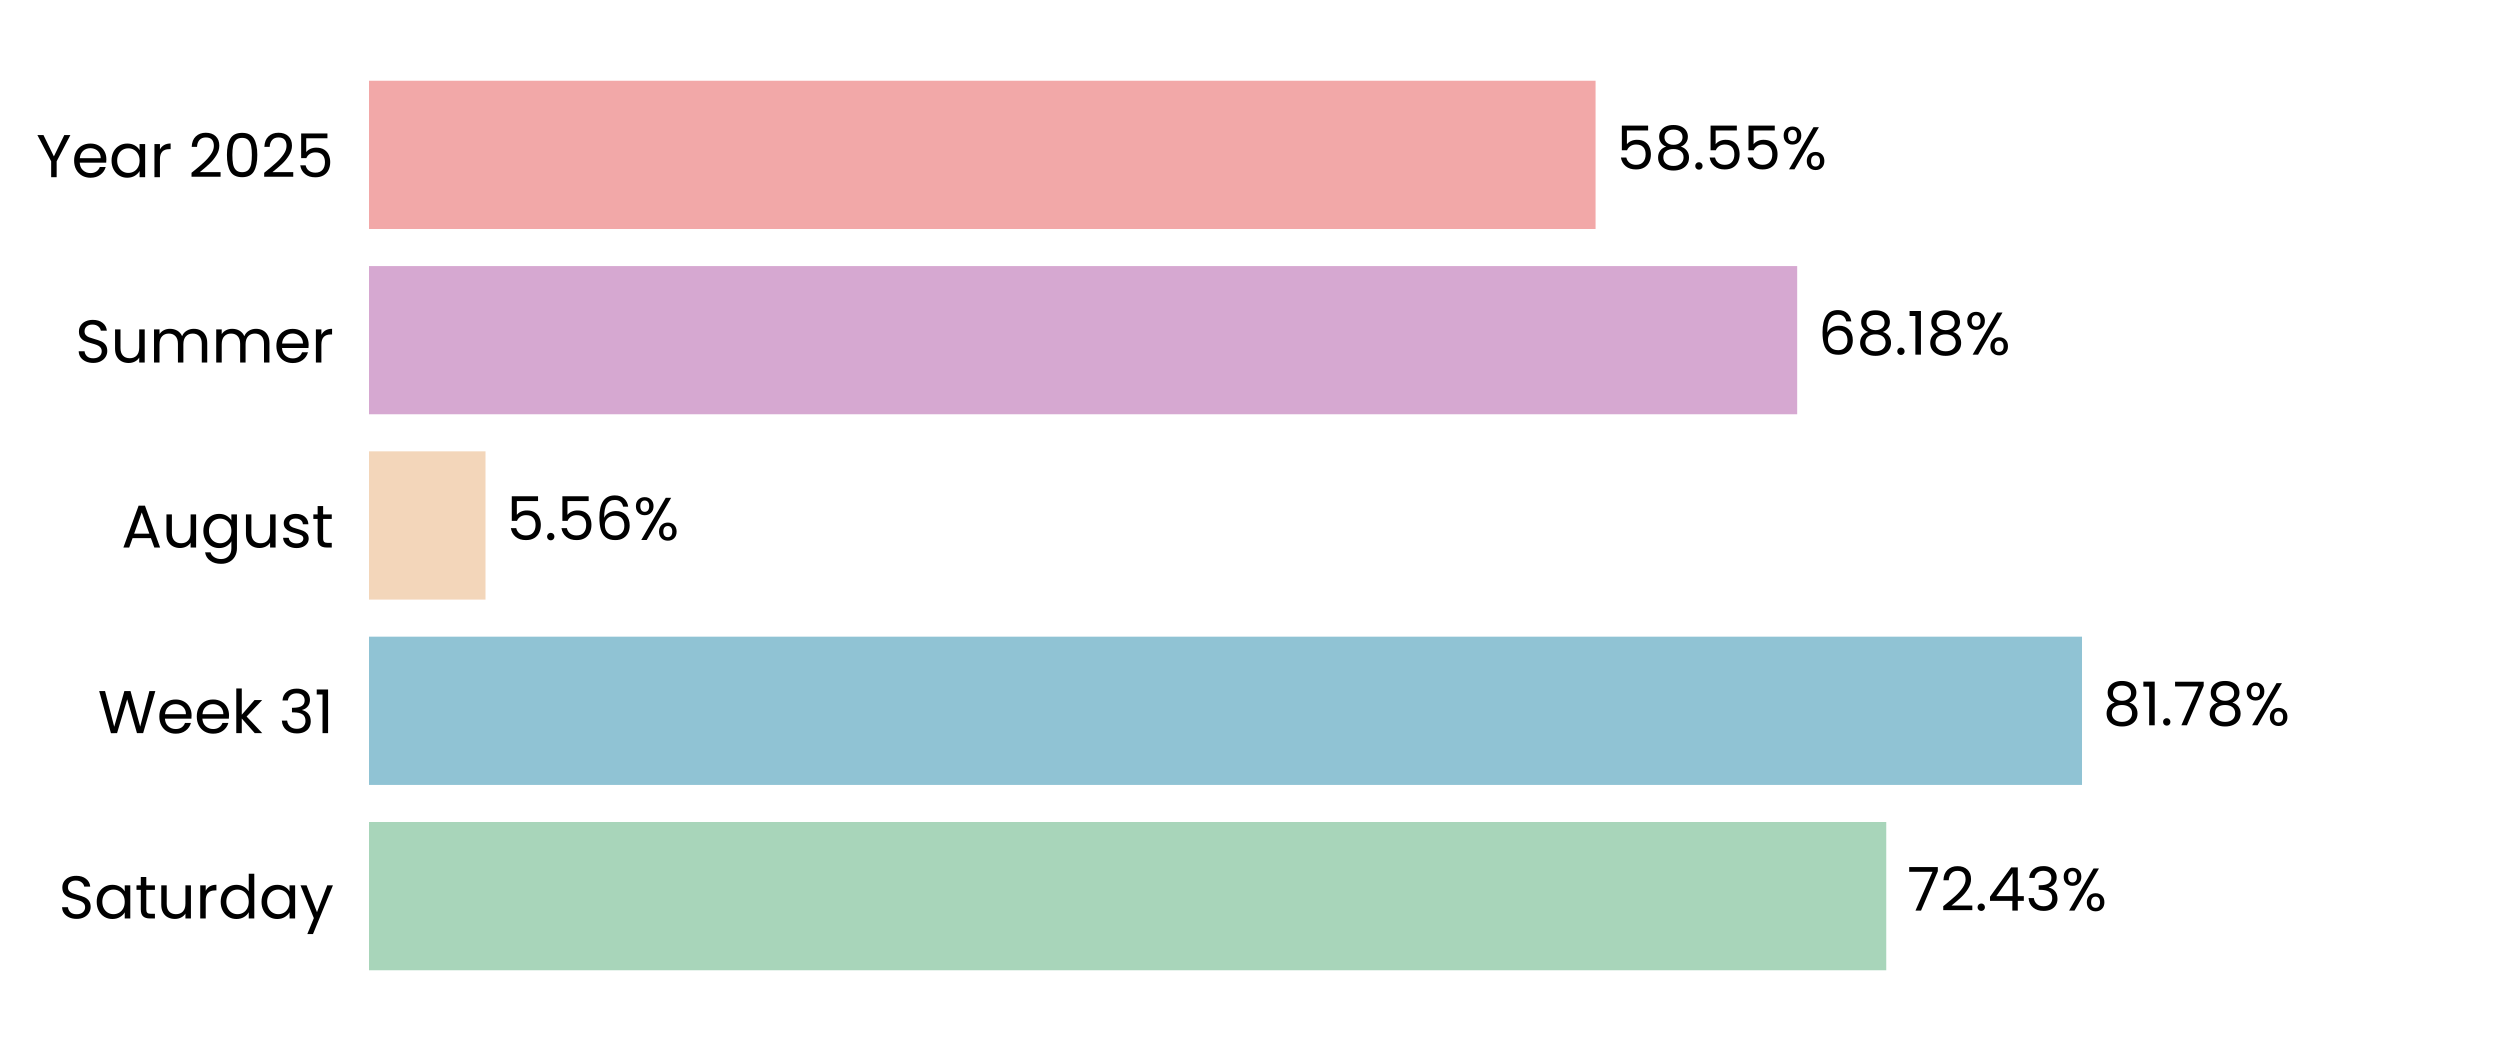
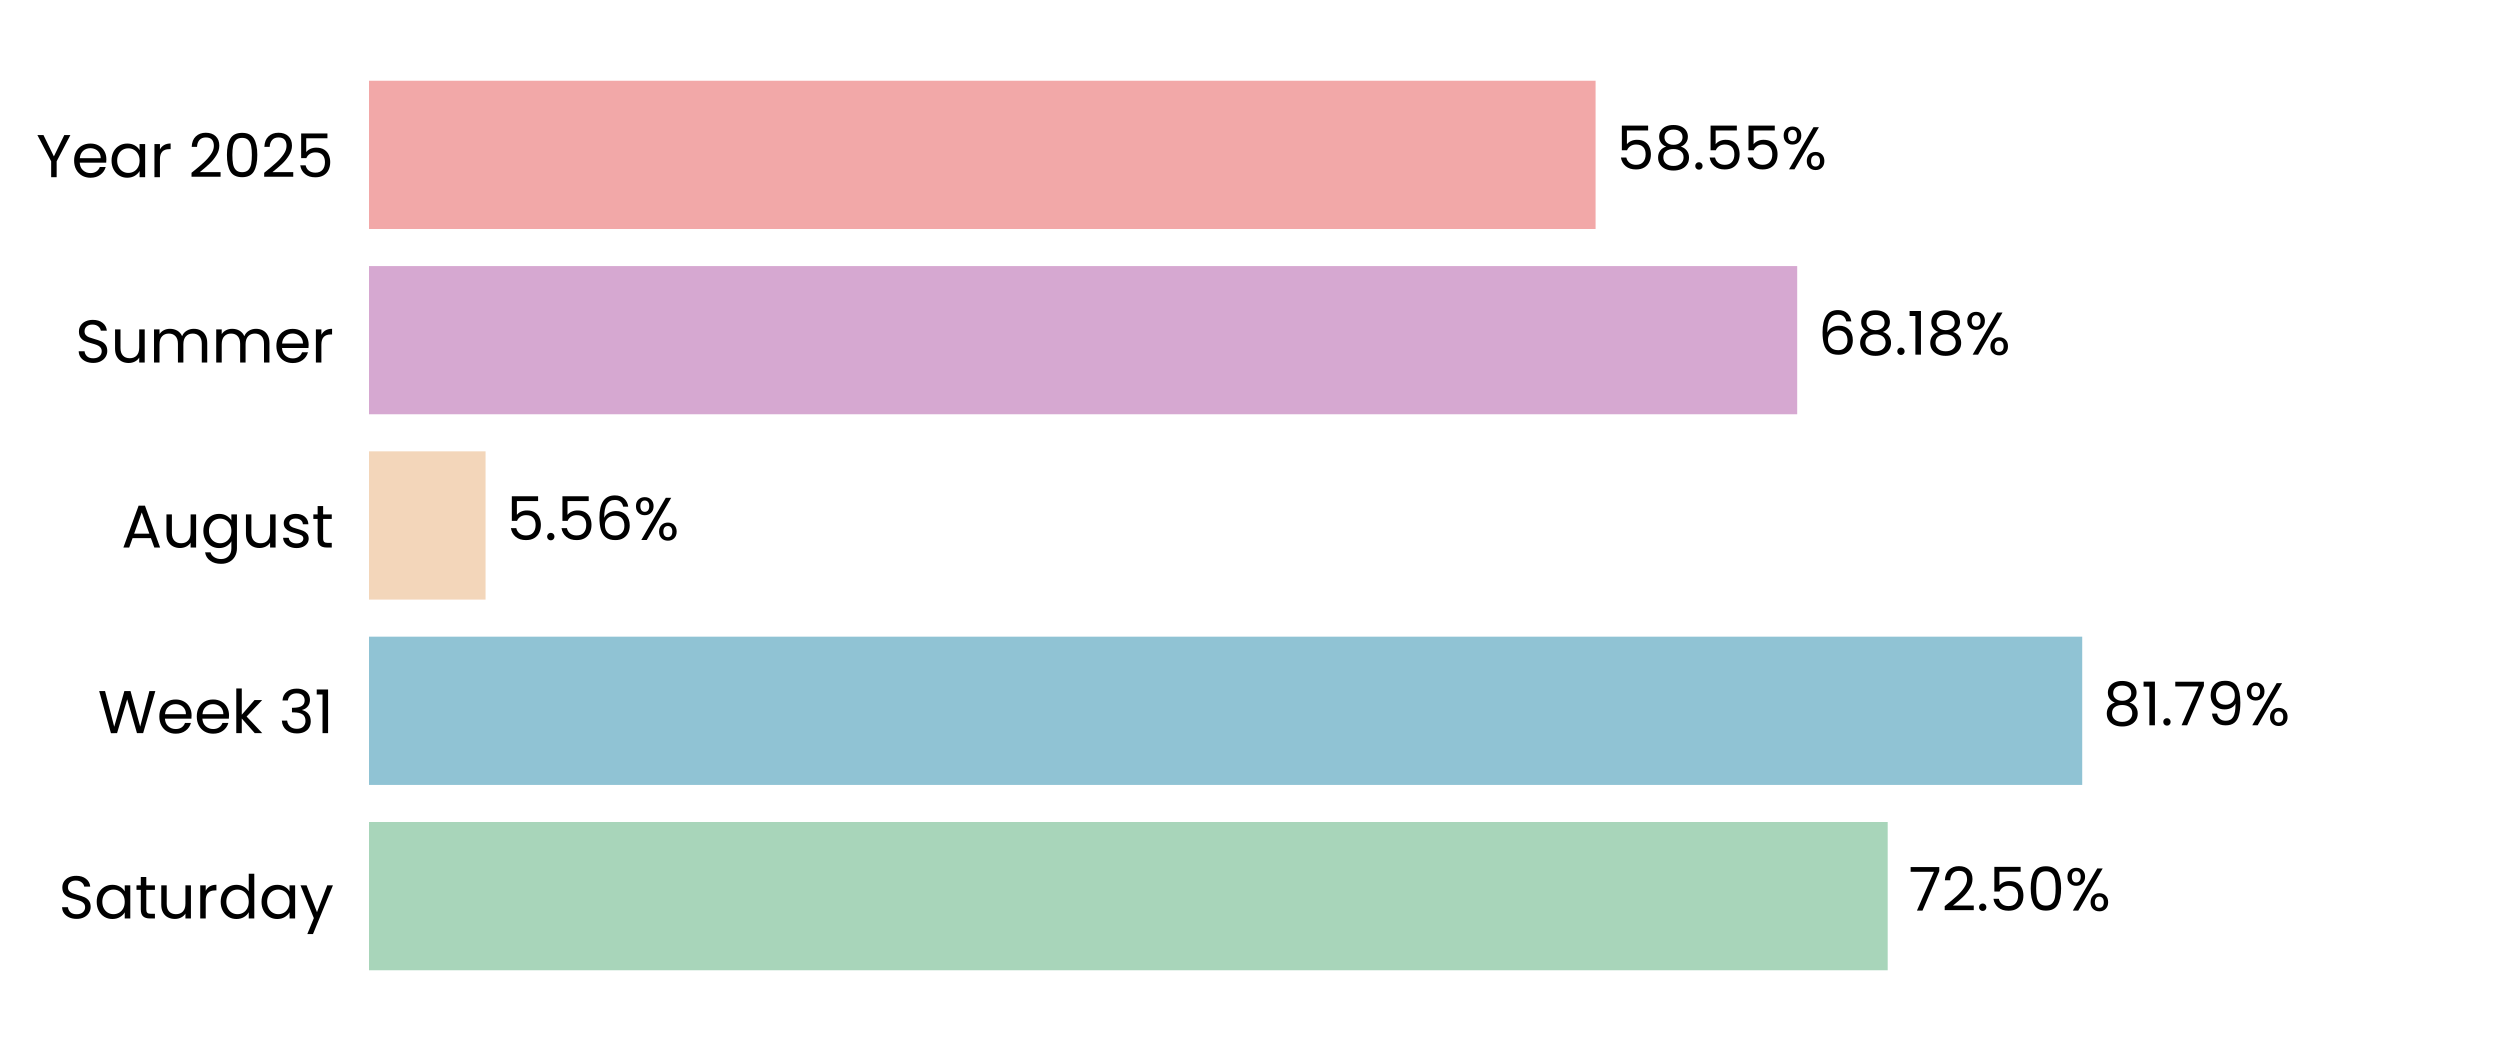
<svg xmlns="http://www.w3.org/2000/svg" xmlns:xlink="http://www.w3.org/1999/xlink" width="496.691pt" height="208.8pt" viewBox="0 0 496.691 208.8" version="1.1">
  <defs>
    <style type="text/css">*{stroke-linejoin: round; stroke-linecap: butt}</style>
  </defs>
  <g id="figure_1">
    <g id="patch_1">
      <path d="M 0 208.8  L 496.691 208.8  L 496.691 0  L 0 0  L 0 208.8  z " style="fill: none" />
    </g>
    <g id="axes_1">
      <g id="patch_2">
        <path d="M 73.311 201.6  L 489.491 201.6  L 489.491 7.2  L 73.311 7.2  L 73.311 201.6  z " style="fill: none" />
      </g>
      <g id="patch_3">
-         <path d="M 73.311 192.764  L 374.753 192.764  L 374.753 163.309  L 73.311 163.309  z " clip-path="url(#p56c5a040a7)" style="fill: #a8d5ba" />
+         <path d="M 73.311 192.764  L 375.042 192.764  L 375.042 163.309  L 73.311 163.309  z " clip-path="url(#pf752b53b0f)" style="fill: #a8d5ba" />
      </g>
      <g id="patch_4">
-         <path d="M 73.311 155.945  L 413.646 155.945  L 413.646 126.491  L 73.311 126.491  z " clip-path="url(#p56c5a040a7)" style="fill: #90c3d4" />
+         <path d="M 73.311 155.945  L 413.687 155.945  L 413.687 126.491  L 73.311 126.491  z " clip-path="url(#pf752b53b0f)" style="fill: #90c3d4" />
      </g>
      <g id="patch_5">
-         <path d="M 73.311 119.127  L 96.46 119.127  L 96.46 89.673  L 73.311 89.673  z " clip-path="url(#p56c5a040a7)" style="fill: #f3d6ba" />
+         <path d="M 73.311 119.127  L 96.47 119.127  L 96.47 89.673  L 73.311 89.673  z " clip-path="url(#pf752b53b0f)" style="fill: #f3d6ba" />
      </g>
      <g id="patch_6">
-         <path d="M 73.311 82.309  L 357.057 82.309  L 357.057 52.855  L 73.311 52.855  z " clip-path="url(#p56c5a040a7)" style="fill: #d6a8d1" />
+         <path d="M 73.311 82.309  L 357.06 82.309  L 357.06 52.855  L 73.311 52.855  z " clip-path="url(#pf752b53b0f)" style="fill: #d6a8d1" />
      </g>
      <g id="patch_7">
-         <path d="M 73.311 45.491  L 317.004 45.491  L 317.004 16.036  L 73.311 16.036  z " clip-path="url(#p56c5a040a7)" style="fill: #f2a8a8" />
+         <path d="M 73.311 45.491  L 317.005 45.491  L 317.005 16.036  L 73.311 16.036  z " clip-path="url(#pf752b53b0f)" style="fill: #f2a8a8" />
      </g>
      <g id="matplotlib.axis_1">
        <g id="ytick_1">
          <g id="text_1">
            <g transform="translate(11.65312 182.4764) scale(0.12 -0.12)">
              <defs>
                <path id="Poppins-Regular-53" d="M 1907 -45  Q 1466 -45 1117 112  Q 768 269 569 547  Q 371 826 365 1190  L 986 1190  Q 1018 877 1245 662  Q 1472 448 1907 448  Q 2323 448 2563 656  Q 2803 864 2803 1190  Q 2803 1446 2662 1606  Q 2522 1766 2310 1849  Q 2099 1933 1741 2029  Q 1299 2144 1033 2259  Q 768 2374 579 2620  Q 390 2867 390 3283  Q 390 3648 576 3929  Q 762 4211 1098 4364  Q 1434 4518 1869 4518  Q 2496 4518 2896 4204  Q 3296 3891 3347 3373  L 2707 3373  Q 2675 3629 2438 3824  Q 2202 4019 1811 4019  Q 1446 4019 1216 3830  Q 986 3642 986 3302  Q 986 3059 1123 2905  Q 1261 2752 1462 2672  Q 1664 2592 2029 2490  Q 2470 2368 2739 2249  Q 3008 2131 3200 1884  Q 3392 1638 3392 1216  Q 3392 890 3219 602  Q 3046 314 2707 134  Q 2368 -45 1907 -45  z " transform="scale(0.015625)" />
                <path id="Poppins-Regular-61" d="M 275 1766  Q 275 2304 492 2710  Q 710 3117 1091 3341  Q 1472 3565 1939 3565  Q 2400 3565 2739 3366  Q 3078 3168 3245 2867  L 3245 3507  L 3834 3507  L 3834 0  L 3245 0  L 3245 653  Q 3072 346 2729 144  Q 2387 -58 1933 -58  Q 1466 -58 1088 172  Q 710 403 492 819  Q 275 1235 275 1766  z M 3245 1760  Q 3245 2157 3085 2451  Q 2925 2746 2653 2902  Q 2381 3059 2054 3059  Q 1728 3059 1459 2905  Q 1190 2752 1030 2457  Q 870 2163 870 1766  Q 870 1363 1030 1065  Q 1190 768 1459 611  Q 1728 454 2054 454  Q 2381 454 2653 611  Q 2925 768 3085 1065  Q 3245 1363 3245 1760  z " transform="scale(0.015625)" />
                <path id="Poppins-Regular-74" d="M 1203 3027  L 1203 960  Q 1203 704 1312 598  Q 1421 493 1690 493  L 2118 493  L 2118 0  L 1594 0  Q 1107 0 864 224  Q 621 448 621 960  L 621 3027  L 166 3027  L 166 3507  L 621 3507  L 621 4390  L 1203 4390  L 1203 3507  L 2118 3507  L 2118 3027  L 1203 3027  z " transform="scale(0.015625)" />
                <path id="Poppins-Regular-75" d="M 3603 3507  L 3603 0  L 3021 0  L 3021 518  Q 2854 250 2556 99  Q 2259 -51 1901 -51  Q 1491 -51 1164 118  Q 838 288 649 627  Q 461 966 461 1453  L 461 3507  L 1037 3507  L 1037 1530  Q 1037 1011 1299 732  Q 1562 454 2016 454  Q 2483 454 2752 742  Q 3021 1030 3021 1581  L 3021 3507  L 3603 3507  z " transform="scale(0.015625)" />
                <path id="Poppins-Regular-72" d="M 1075 2938  Q 1229 3238 1513 3404  Q 1798 3571 2208 3571  L 2208 2970  L 2054 2970  Q 1075 2970 1075 1907  L 1075 0  L 493 0  L 493 3507  L 1075 3507  L 1075 2938  z " transform="scale(0.015625)" />
                <path id="Poppins-Regular-64" d="M 275 1766  Q 275 2304 492 2710  Q 710 3117 1091 3341  Q 1472 3565 1946 3565  Q 2355 3565 2707 3376  Q 3059 3187 3245 2880  L 3245 4736  L 3834 4736  L 3834 0  L 3245 0  L 3245 659  Q 3072 346 2733 144  Q 2394 -58 1939 -58  Q 1472 -58 1091 172  Q 710 403 492 819  Q 275 1235 275 1766  z M 3245 1760  Q 3245 2157 3085 2451  Q 2925 2746 2653 2902  Q 2381 3059 2054 3059  Q 1728 3059 1459 2905  Q 1190 2752 1030 2457  Q 870 2163 870 1766  Q 870 1363 1030 1065  Q 1190 768 1459 611  Q 1728 454 2054 454  Q 2381 454 2653 611  Q 2925 768 3085 1065  Q 3245 1363 3245 1760  z " transform="scale(0.015625)" />
                <path id="Poppins-Regular-79" d="M 3514 3507  L 1402 -1651  L 800 -1651  L 1491 38  L 77 3507  L 723 3507  L 1824 666  L 2912 3507  L 3514 3507  z " transform="scale(0.015625)" />
              </defs>
              <use xlink:href="#Poppins-Regular-53" />
              <use xlink:href="#Poppins-Regular-61" transform="translate(58.7 0)" />
              <use xlink:href="#Poppins-Regular-74" transform="translate(126.3 0)" />
              <use xlink:href="#Poppins-Regular-75" transform="translate(162.7 0)" />
              <use xlink:href="#Poppins-Regular-72" transform="translate(226.7 0)" />
              <use xlink:href="#Poppins-Regular-64" transform="translate(264 0)" />
              <use xlink:href="#Poppins-Regular-61" transform="translate(331.5999 0)" />
              <use xlink:href="#Poppins-Regular-79" transform="translate(399.1999 0)" />
            </g>
          </g>
        </g>
        <g id="ytick_2">
          <g id="text_2">
            <g transform="translate(19.42687 145.6582) scale(0.12 -0.12)">
              <defs>
                <path id="Poppins-Regular-57" d="M 6099 4461  L 4806 0  L 4154 0  L 3117 3590  L 2042 0  L 1395 -6  L 147 4461  L 768 4461  L 1741 678  L 2816 4461  L 3469 4461  L 4493 691  L 5472 4461  L 6099 4461  z " transform="scale(0.015625)" />
                <path id="Poppins-Regular-65" d="M 3693 1888  Q 3693 1722 3674 1536  L 870 1536  Q 902 1018 1225 726  Q 1549 435 2010 435  Q 2387 435 2640 611  Q 2893 787 2995 1082  L 3622 1082  Q 3482 576 3059 259  Q 2637 -58 2010 -58  Q 1510 -58 1116 166  Q 723 390 499 803  Q 275 1216 275 1760  Q 275 2304 492 2713  Q 710 3123 1104 3344  Q 1498 3565 2010 3565  Q 2509 3565 2893 3347  Q 3277 3130 3485 2749  Q 3693 2368 3693 1888  z M 3091 2010  Q 3091 2342 2944 2582  Q 2797 2822 2544 2947  Q 2291 3072 1984 3072  Q 1542 3072 1232 2790  Q 922 2509 877 2010  L 3091 2010  z " transform="scale(0.015625)" />
                <path id="Poppins-Regular-6b" d="M 2451 0  L 1075 1549  L 1075 0  L 493 0  L 493 4736  L 1075 4736  L 1075 1952  L 2426 3507  L 3238 3507  L 1587 1760  L 3245 0  L 2451 0  z " transform="scale(0.015625)" />
                <path id="Poppins-Regular-20" transform="scale(0.015625)" />
                <path id="Poppins-Regular-33" d="M 384 3462  Q 429 4051 838 4384  Q 1248 4717 1901 4717  Q 2336 4717 2653 4560  Q 2970 4403 3133 4134  Q 3296 3866 3296 3526  Q 3296 3130 3069 2842  Q 2842 2554 2477 2470  L 2477 2438  Q 2893 2336 3136 2035  Q 3379 1734 3379 1248  Q 3379 883 3212 592  Q 3046 301 2713 134  Q 2381 -32 1914 -32  Q 1235 -32 800 323  Q 365 678 314 1331  L 877 1331  Q 922 947 1190 704  Q 1459 461 1907 461  Q 2355 461 2588 694  Q 2822 928 2822 1299  Q 2822 1779 2502 1990  Q 2182 2202 1536 2202  L 1389 2202  L 1389 2688  L 1542 2688  Q 2131 2694 2432 2883  Q 2733 3072 2733 3469  Q 2733 3808 2512 4013  Q 2291 4218 1882 4218  Q 1485 4218 1241 4013  Q 998 3808 954 3462  L 384 3462  z " transform="scale(0.015625)" />
                <path id="Poppins-Regular-31" d="M 243 4096  L 243 4627  L 1446 4627  L 1446 0  L 858 0  L 858 4096  L 243 4096  z " transform="scale(0.015625)" />
              </defs>
              <use xlink:href="#Poppins-Regular-57" />
              <use xlink:href="#Poppins-Regular-65" transform="translate(97.59999 0)" />
              <use xlink:href="#Poppins-Regular-65" transform="translate(159.6 0)" />
              <use xlink:href="#Poppins-Regular-6b" transform="translate(221.6 0)" />
              <use xlink:href="#Poppins-Regular-20" transform="translate(273.0999 0)" />
              <use xlink:href="#Poppins-Regular-33" transform="translate(299.7999 0)" />
              <use xlink:href="#Poppins-Regular-31" transform="translate(358.6999 0)" />
            </g>
          </g>
        </g>
        <g id="ytick_3">
          <g id="text_3">
            <g transform="translate(24.11812 108.78) scale(0.12 -0.12)">
              <defs>
                <path id="Poppins-Regular-41" d="M 3130 992  L 1184 992  L 826 0  L 211 0  L 1824 4435  L 2496 4435  L 4102 0  L 3488 0  L 3130 992  z M 2963 1466  L 2157 3718  L 1350 1466  L 2963 1466  z " transform="scale(0.015625)" />
                <path id="Poppins-Regular-67" d="M 1939 3565  Q 2394 3565 2736 3366  Q 3078 3168 3245 2867  L 3245 3507  L 3834 3507  L 3834 -77  Q 3834 -557 3629 -931  Q 3424 -1306 3043 -1517  Q 2662 -1728 2157 -1728  Q 1466 -1728 1005 -1401  Q 544 -1075 461 -512  L 1037 -512  Q 1133 -832 1433 -1027  Q 1734 -1222 2157 -1222  Q 2637 -1222 2941 -921  Q 3245 -621 3245 -77  L 3245 659  Q 3072 352 2733 147  Q 2394 -58 1939 -58  Q 1472 -58 1091 172  Q 710 403 492 819  Q 275 1235 275 1766  Q 275 2304 492 2710  Q 710 3117 1091 3341  Q 1472 3565 1939 3565  z M 3245 1760  Q 3245 2157 3085 2451  Q 2925 2746 2653 2902  Q 2381 3059 2054 3059  Q 1728 3059 1459 2905  Q 1190 2752 1030 2457  Q 870 2163 870 1766  Q 870 1363 1030 1065  Q 1190 768 1459 611  Q 1728 454 2054 454  Q 2381 454 2653 611  Q 2925 768 3085 1065  Q 3245 1363 3245 1760  z " transform="scale(0.015625)" />
                <path id="Poppins-Regular-73" d="M 1734 -58  Q 1331 -58 1011 80  Q 691 218 505 464  Q 320 710 301 1030  L 902 1030  Q 928 768 1149 601  Q 1370 435 1728 435  Q 2061 435 2253 582  Q 2445 730 2445 954  Q 2445 1184 2240 1296  Q 2035 1408 1606 1517  Q 1216 1619 969 1724  Q 723 1830 547 2038  Q 371 2246 371 2586  Q 371 2854 531 3078  Q 691 3302 985 3433  Q 1280 3565 1658 3565  Q 2240 3565 2598 3270  Q 2957 2976 2982 2464  L 2400 2464  Q 2381 2739 2179 2905  Q 1978 3072 1638 3072  Q 1325 3072 1139 2937  Q 954 2803 954 2586  Q 954 2413 1066 2301  Q 1178 2189 1347 2121  Q 1517 2054 1818 1971  Q 2195 1869 2432 1769  Q 2669 1670 2838 1472  Q 3008 1274 3014 954  Q 3014 666 2854 435  Q 2694 205 2403 73  Q 2112 -58 1734 -58  z " transform="scale(0.015625)" />
              </defs>
              <use xlink:href="#Poppins-Regular-41" />
              <use xlink:href="#Poppins-Regular-75" transform="translate(67.39999 0)" />
              <use xlink:href="#Poppins-Regular-67" transform="translate(131.4 0)" />
              <use xlink:href="#Poppins-Regular-75" transform="translate(199 0)" />
              <use xlink:href="#Poppins-Regular-73" transform="translate(263 0)" />
              <use xlink:href="#Poppins-Regular-74" transform="translate(315.2 0)" />
            </g>
          </g>
        </g>
        <g id="ytick_4">
          <g id="text_4">
            <g transform="translate(14.95125 72.02182) scale(0.12 -0.12)">
              <defs>
                <path id="Poppins-Regular-6d" d="M 4710 3571  Q 5120 3571 5440 3401  Q 5760 3232 5945 2893  Q 6131 2554 6131 2067  L 6131 0  L 5555 0  L 5555 1984  Q 5555 2509 5296 2787  Q 5037 3066 4595 3066  Q 4141 3066 3872 2774  Q 3603 2483 3603 1933  L 3603 0  L 3027 0  L 3027 1984  Q 3027 2509 2768 2787  Q 2509 3066 2067 3066  Q 1613 3066 1344 2774  Q 1075 2483 1075 1933  L 1075 0  L 493 0  L 493 3507  L 1075 3507  L 1075 3002  Q 1248 3277 1539 3424  Q 1830 3571 2182 3571  Q 2624 3571 2963 3372  Q 3302 3174 3469 2790  Q 3616 3162 3955 3366  Q 4294 3571 4710 3571  z " transform="scale(0.015625)" />
              </defs>
              <use xlink:href="#Poppins-Regular-53" />
              <use xlink:href="#Poppins-Regular-75" transform="translate(58.7 0)" />
              <use xlink:href="#Poppins-Regular-6d" transform="translate(122.7 0)" />
              <use xlink:href="#Poppins-Regular-6d" transform="translate(225.7 0)" />
              <use xlink:href="#Poppins-Regular-65" transform="translate(328.7 0)" />
              <use xlink:href="#Poppins-Regular-72" transform="translate(390.6999 0)" />
            </g>
          </g>
        </g>
        <g id="ytick_5">
          <g id="text_5">
            <g transform="translate(7.2 35.20364) scale(0.12 -0.12)">
              <defs>
                <path id="Poppins-Regular-59" d="M 3616 4461  L 2163 1683  L 2163 0  L 1581 0  L 1581 1683  L 122 4461  L 768 4461  L 1869 2202  L 2970 4461  L 3616 4461  z " transform="scale(0.015625)" />
                <path id="Poppins-Regular-32" d="M 326 467  Q 1139 1120 1600 1539  Q 2061 1958 2377 2416  Q 2694 2874 2694 3315  Q 2694 3731 2492 3971  Q 2291 4211 1843 4211  Q 1408 4211 1168 3939  Q 928 3667 909 3213  L 346 3213  Q 371 3930 780 4320  Q 1190 4710 1837 4710  Q 2496 4710 2883 4345  Q 3270 3981 3270 3341  Q 3270 2810 2953 2307  Q 2637 1805 2233 1424  Q 1830 1043 1203 538  L 3405 538  L 3405 51  L 326 51  L 326 467  z " transform="scale(0.015625)" />
                <path id="Poppins-Regular-30" d="M 397 2362  Q 397 3462 755 4080  Q 1114 4698 2010 4698  Q 2899 4698 3257 4080  Q 3616 3462 3616 2362  Q 3616 1242 3257 621  Q 2899 0 2010 0  Q 1114 0 755 621  Q 397 1242 397 2362  z M 3040 2362  Q 3040 2918 2966 3305  Q 2893 3693 2665 3929  Q 2438 4166 2010 4166  Q 1574 4166 1347 3929  Q 1120 3693 1046 3305  Q 973 2918 973 2362  Q 973 1786 1046 1395  Q 1120 1005 1347 768  Q 1574 531 2010 531  Q 2438 531 2665 768  Q 2893 1005 2966 1395  Q 3040 1786 3040 2362  z " transform="scale(0.015625)" />
                <path id="Poppins-Regular-35" d="M 3347 4122  L 1101 4122  L 1101 2662  Q 1248 2867 1536 2998  Q 1824 3130 2157 3130  Q 2688 3130 3021 2909  Q 3354 2688 3498 2339  Q 3642 1990 3642 1600  Q 3642 1139 3469 774  Q 3296 410 2941 198  Q 2586 -13 2061 -13  Q 1389 -13 973 332  Q 557 678 467 1254  L 1037 1254  Q 1120 890 1389 685  Q 1658 480 2067 480  Q 2573 480 2829 784  Q 3085 1088 3085 1587  Q 3085 2086 2829 2358  Q 2573 2630 2074 2630  Q 1734 2630 1481 2467  Q 1229 2304 1114 2022  L 563 2022  L 563 4634  L 3347 4634  L 3347 4122  z " transform="scale(0.015625)" />
              </defs>
              <use xlink:href="#Poppins-Regular-59" />
              <use xlink:href="#Poppins-Regular-65" transform="translate(58.39999 0)" />
              <use xlink:href="#Poppins-Regular-61" transform="translate(120.4 0)" />
              <use xlink:href="#Poppins-Regular-72" transform="translate(188 0)" />
              <use xlink:href="#Poppins-Regular-20" transform="translate(225.3 0)" />
              <use xlink:href="#Poppins-Regular-32" transform="translate(252 0)" />
              <use xlink:href="#Poppins-Regular-30" transform="translate(309.4999 0)" />
              <use xlink:href="#Poppins-Regular-32" transform="translate(372.2999 0)" />
              <use xlink:href="#Poppins-Regular-35" transform="translate(429.7999 0)" />
            </g>
          </g>
        </g>
      </g>
      <g id="text_6">
-         <g transform="translate(378.9145 180.9164) scale(0.12 -0.12)">
+         <g transform="translate(379.2036 180.9164) scale(0.12 -0.12)">
          <defs>
            <path id="Poppins-Regular-37" d="M 3245 4173  L 1466 0  L 877 0  L 2682 4115  L 211 4115  L 211 4614  L 3245 4614  L 3245 4173  z " transform="scale(0.015625)" />
            <path id="Poppins-Regular-2e" d="M 678 -38  Q 512 -38 397 77  Q 282 192 282 358  Q 282 525 397 640  Q 512 755 678 755  Q 838 755 950 640  Q 1062 525 1062 358  Q 1062 192 950 77  Q 838 -38 678 -38  z " transform="scale(0.015625)" />
-             <path id="Poppins-Regular-34" d="M 256 1030  L 256 1472  L 2502 4582  L 3200 4582  L 3200 1536  L 3840 1536  L 3840 1030  L 3200 1030  L 3200 0  L 2624 0  L 2624 1030  L 256 1030  z M 2650 3974  L 928 1536  L 2650 1536  L 2650 3974  z " transform="scale(0.015625)" />
            <path id="Poppins-Regular-25" d="M 269 3584  Q 269 4019 531 4278  Q 794 4538 1203 4538  Q 1613 4538 1875 4278  Q 2138 4019 2138 3584  Q 2138 3142 1875 2883  Q 1613 2624 1203 2624  Q 794 2624 531 2883  Q 269 3142 269 3584  z M 4006 4467  L 1414 0  L 838 0  L 3430 4467  L 4006 4467  z M 1203 4179  Q 986 4179 861 4028  Q 736 3878 736 3584  Q 736 3290 861 3136  Q 986 2982 1203 2982  Q 1421 2982 1549 3139  Q 1677 3296 1677 3584  Q 1677 3878 1549 4028  Q 1421 4179 1203 4179  z M 2720 883  Q 2720 1325 2982 1584  Q 3245 1843 3654 1843  Q 4064 1843 4323 1584  Q 4582 1325 4582 883  Q 4582 448 4323 185  Q 4064 -77 3654 -77  Q 3245 -77 2982 182  Q 2720 442 2720 883  z M 3648 1478  Q 3430 1478 3302 1328  Q 3174 1178 3174 883  Q 3174 595 3302 444  Q 3430 294 3648 294  Q 3866 294 3994 444  Q 4122 595 4122 883  Q 4122 1178 3994 1328  Q 3866 1478 3648 1478  z " transform="scale(0.015625)" />
          </defs>
          <use xlink:href="#Poppins-Regular-37" />
          <use xlink:href="#Poppins-Regular-32" transform="translate(54.59999 0)" />
          <use xlink:href="#Poppins-Regular-2e" transform="translate(112.1 0)" />
-           <use xlink:href="#Poppins-Regular-34" transform="translate(133.1 0)" />
-           <use xlink:href="#Poppins-Regular-33" transform="translate(196 0)" />
-           <use xlink:href="#Poppins-Regular-25" transform="translate(254.8999 0)" />
+           <use xlink:href="#Poppins-Regular-35" transform="translate(133.1 0)" />
+           <use xlink:href="#Poppins-Regular-30" transform="translate(195.8999 0)" />
+           <use xlink:href="#Poppins-Regular-25" transform="translate(258.6999 0)" />
        </g>
      </g>
      <g id="text_7">
-         <g transform="translate(417.8075 144.0982) scale(0.12 -0.12)">
+         <g transform="translate(417.8488 144.0982) scale(0.12 -0.12)">
          <defs>
            <path id="Poppins-Regular-38" d="M 1242 2406  Q 883 2547 691 2816  Q 499 3085 499 3469  Q 499 3814 672 4092  Q 845 4371 1187 4534  Q 1530 4698 2016 4698  Q 2502 4698 2844 4534  Q 3187 4371 3363 4092  Q 3539 3814 3539 3469  Q 3539 3098 3340 2819  Q 3142 2541 2797 2406  Q 3194 2285 3427 1981  Q 3661 1677 3661 1248  Q 3661 832 3456 521  Q 3251 211 2876 41  Q 2502 -128 2016 -128  Q 1530 -128 1162 41  Q 794 211 589 521  Q 384 832 384 1248  Q 384 1677 614 1984  Q 845 2291 1242 2406  z M 2976 3398  Q 2976 3789 2720 4000  Q 2464 4211 2016 4211  Q 1574 4211 1318 4000  Q 1062 3789 1062 3392  Q 1062 3034 1328 2816  Q 1594 2598 2016 2598  Q 2445 2598 2710 2819  Q 2976 3040 2976 3398  z M 2016 2150  Q 1542 2150 1241 1929  Q 941 1709 941 1267  Q 941 858 1232 608  Q 1523 358 2016 358  Q 2509 358 2797 608  Q 3085 858 3085 1267  Q 3085 1696 2790 1923  Q 2496 2150 2016 2150  z " transform="scale(0.015625)" />
+             <path id="Poppins-Regular-39" d="M 1146 1242  Q 1210 877 1443 678  Q 1677 480 2074 480  Q 2605 480 2857 896  Q 3110 1312 3098 2298  Q 2963 2010 2649 1846  Q 2336 1683 1952 1683  Q 1523 1683 1187 1859  Q 851 2035 659 2374  Q 467 2714 467 3194  Q 467 3878 864 4297  Q 1261 4717 1990 4717  Q 2886 4717 3248 4134  Q 3610 3552 3610 2400  Q 3610 1594 3466 1069  Q 3322 544 2979 269  Q 2637 -6 2042 -6  Q 1389 -6 1024 346  Q 659 698 608 1242  L 1146 1242  z M 2048 2176  Q 2477 2176 2752 2441  Q 3027 2707 3027 3162  Q 3027 3642 2758 3936  Q 2490 4230 2003 4230  Q 1555 4230 1289 3948  Q 1024 3667 1024 3206  Q 1024 2739 1286 2457  Q 1549 2176 2048 2176  z " transform="scale(0.015625)" />
          </defs>
          <use xlink:href="#Poppins-Regular-38" />
          <use xlink:href="#Poppins-Regular-31" transform="translate(63.09999 0)" />
          <use xlink:href="#Poppins-Regular-2e" transform="translate(95.09998 0)" />
          <use xlink:href="#Poppins-Regular-37" transform="translate(116.1 0)" />
-           <use xlink:href="#Poppins-Regular-38" transform="translate(170.7 0)" />
-           <use xlink:href="#Poppins-Regular-25" transform="translate(233.7999 0)" />
+           <use xlink:href="#Poppins-Regular-39" transform="translate(170.7 0)" />
+           <use xlink:href="#Poppins-Regular-25" transform="translate(233.6999 0)" />
        </g>
      </g>
      <g id="text_8">
-         <g transform="translate(100.6221 107.28) scale(0.12 -0.12)">
+         <g transform="translate(100.6315 107.28) scale(0.12 -0.12)">
          <defs>
            <path id="Poppins-Regular-36" d="M 2976 3526  Q 2835 4237 2099 4237  Q 1530 4237 1248 3798  Q 966 3360 973 2355  Q 1120 2688 1462 2877  Q 1805 3066 2227 3066  Q 2886 3066 3280 2656  Q 3674 2246 3674 1523  Q 3674 1088 3504 742  Q 3334 397 2992 192  Q 2650 -13 2163 -13  Q 1504 -13 1133 281  Q 762 576 614 1094  Q 467 1613 467 2374  Q 467 4723 2106 4723  Q 2733 4723 3091 4384  Q 3450 4045 3514 3526  L 2976 3526  z M 2106 2573  Q 1830 2573 1587 2461  Q 1344 2349 1193 2121  Q 1043 1894 1043 1568  Q 1043 1082 1324 778  Q 1606 474 2131 474  Q 2579 474 2844 752  Q 3110 1030 3110 1504  Q 3110 2003 2854 2288  Q 2598 2573 2106 2573  z " transform="scale(0.015625)" />
          </defs>
          <use xlink:href="#Poppins-Regular-35" />
          <use xlink:href="#Poppins-Regular-2e" transform="translate(62.79999 0)" />
          <use xlink:href="#Poppins-Regular-35" transform="translate(83.79997 0)" />
          <use xlink:href="#Poppins-Regular-36" transform="translate(146.6 0)" />
          <use xlink:href="#Poppins-Regular-25" transform="translate(210.0999 0)" />
        </g>
      </g>
      <g id="text_9">
-         <g transform="translate(361.2187 70.46182) scale(0.12 -0.12)">
+         <g transform="translate(361.2219 70.46182) scale(0.12 -0.12)">
          <use xlink:href="#Poppins-Regular-36" />
          <use xlink:href="#Poppins-Regular-38" transform="translate(63.49999 0)" />
          <use xlink:href="#Poppins-Regular-2e" transform="translate(126.6 0)" />
          <use xlink:href="#Poppins-Regular-31" transform="translate(147.6 0)" />
          <use xlink:href="#Poppins-Regular-38" transform="translate(179.5999 0)" />
          <use xlink:href="#Poppins-Regular-25" transform="translate(242.6999 0)" />
        </g>
      </g>
      <g id="text_10">
-         <g transform="translate(321.1656 33.64364) scale(0.12 -0.12)">
+         <g transform="translate(321.1664 33.64364) scale(0.12 -0.12)">
          <use xlink:href="#Poppins-Regular-35" />
          <use xlink:href="#Poppins-Regular-38" transform="translate(62.79999 0)" />
          <use xlink:href="#Poppins-Regular-2e" transform="translate(125.9 0)" />
          <use xlink:href="#Poppins-Regular-35" transform="translate(146.9 0)" />
          <use xlink:href="#Poppins-Regular-35" transform="translate(209.7 0)" />
          <use xlink:href="#Poppins-Regular-25" transform="translate(272.4999 0)" />
        </g>
      </g>
    </g>
  </g>
  <defs>
-     <clipPath id="p56c5a040a7">
+     <clipPath id="pf752b53b0f">
      <rect x="73.311" y="7.2" width="416.18" height="194.4" />
    </clipPath>
  </defs>
</svg>
